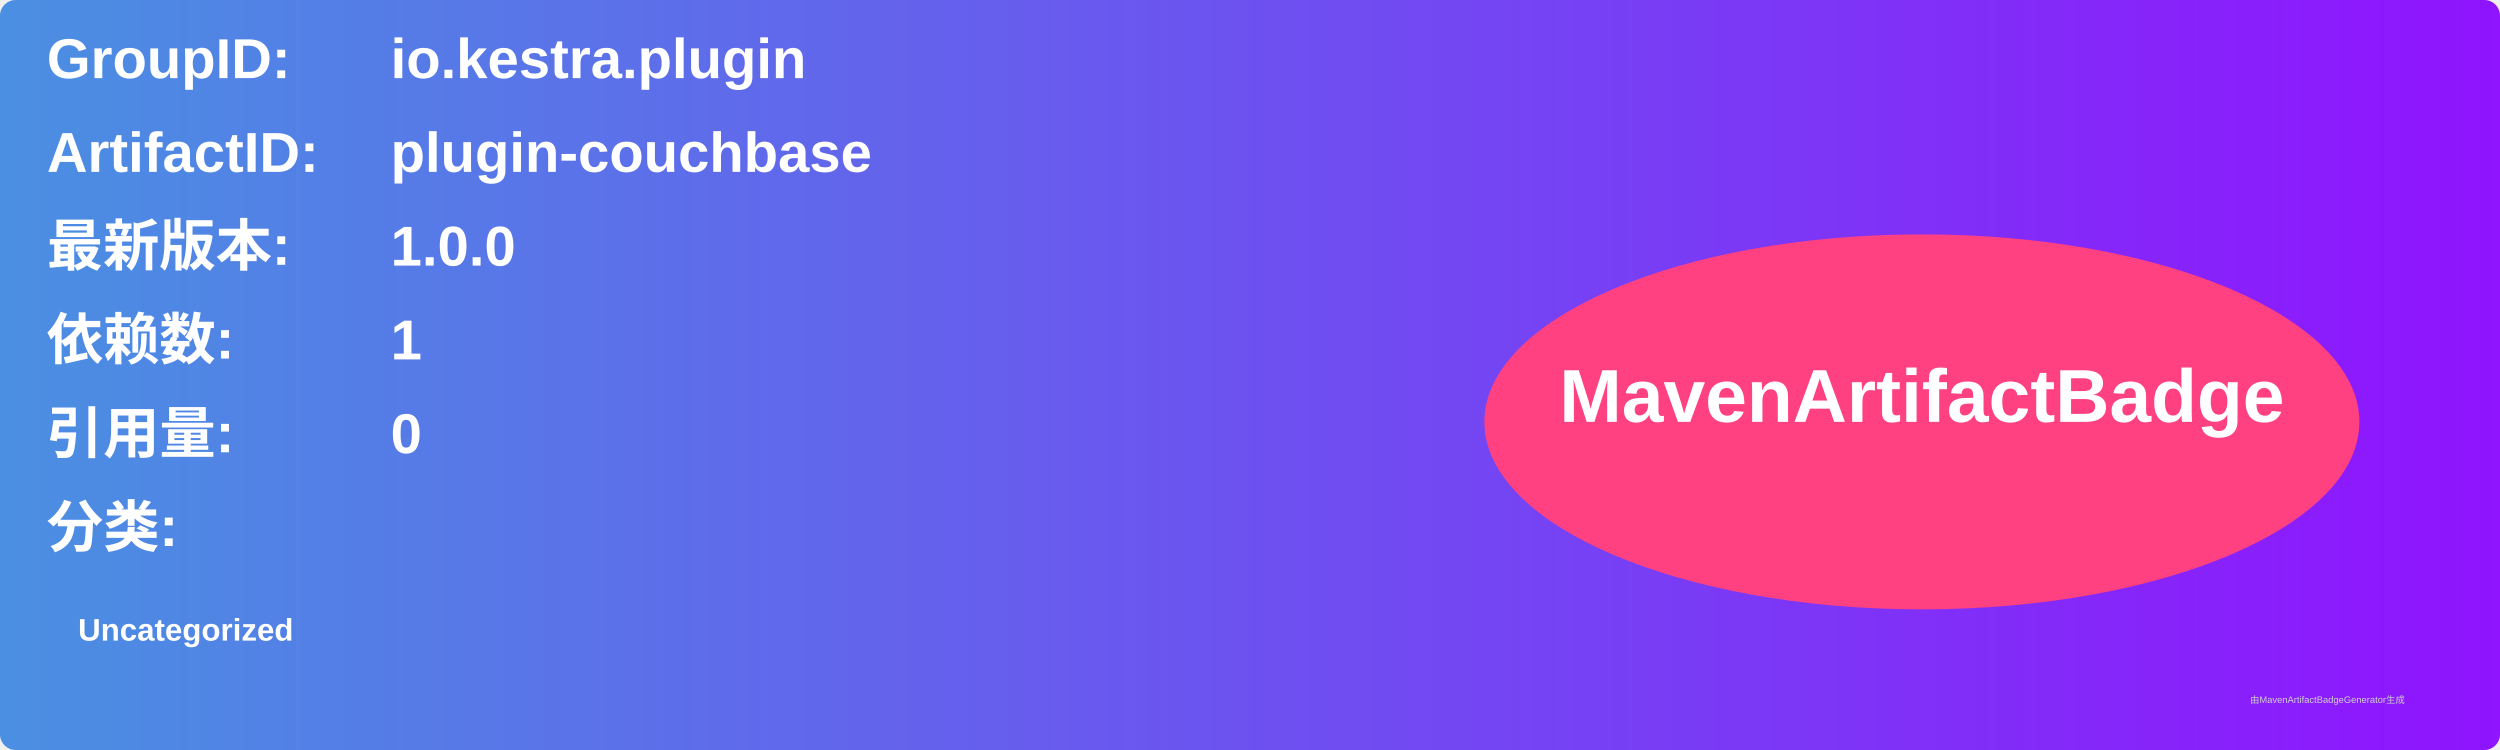
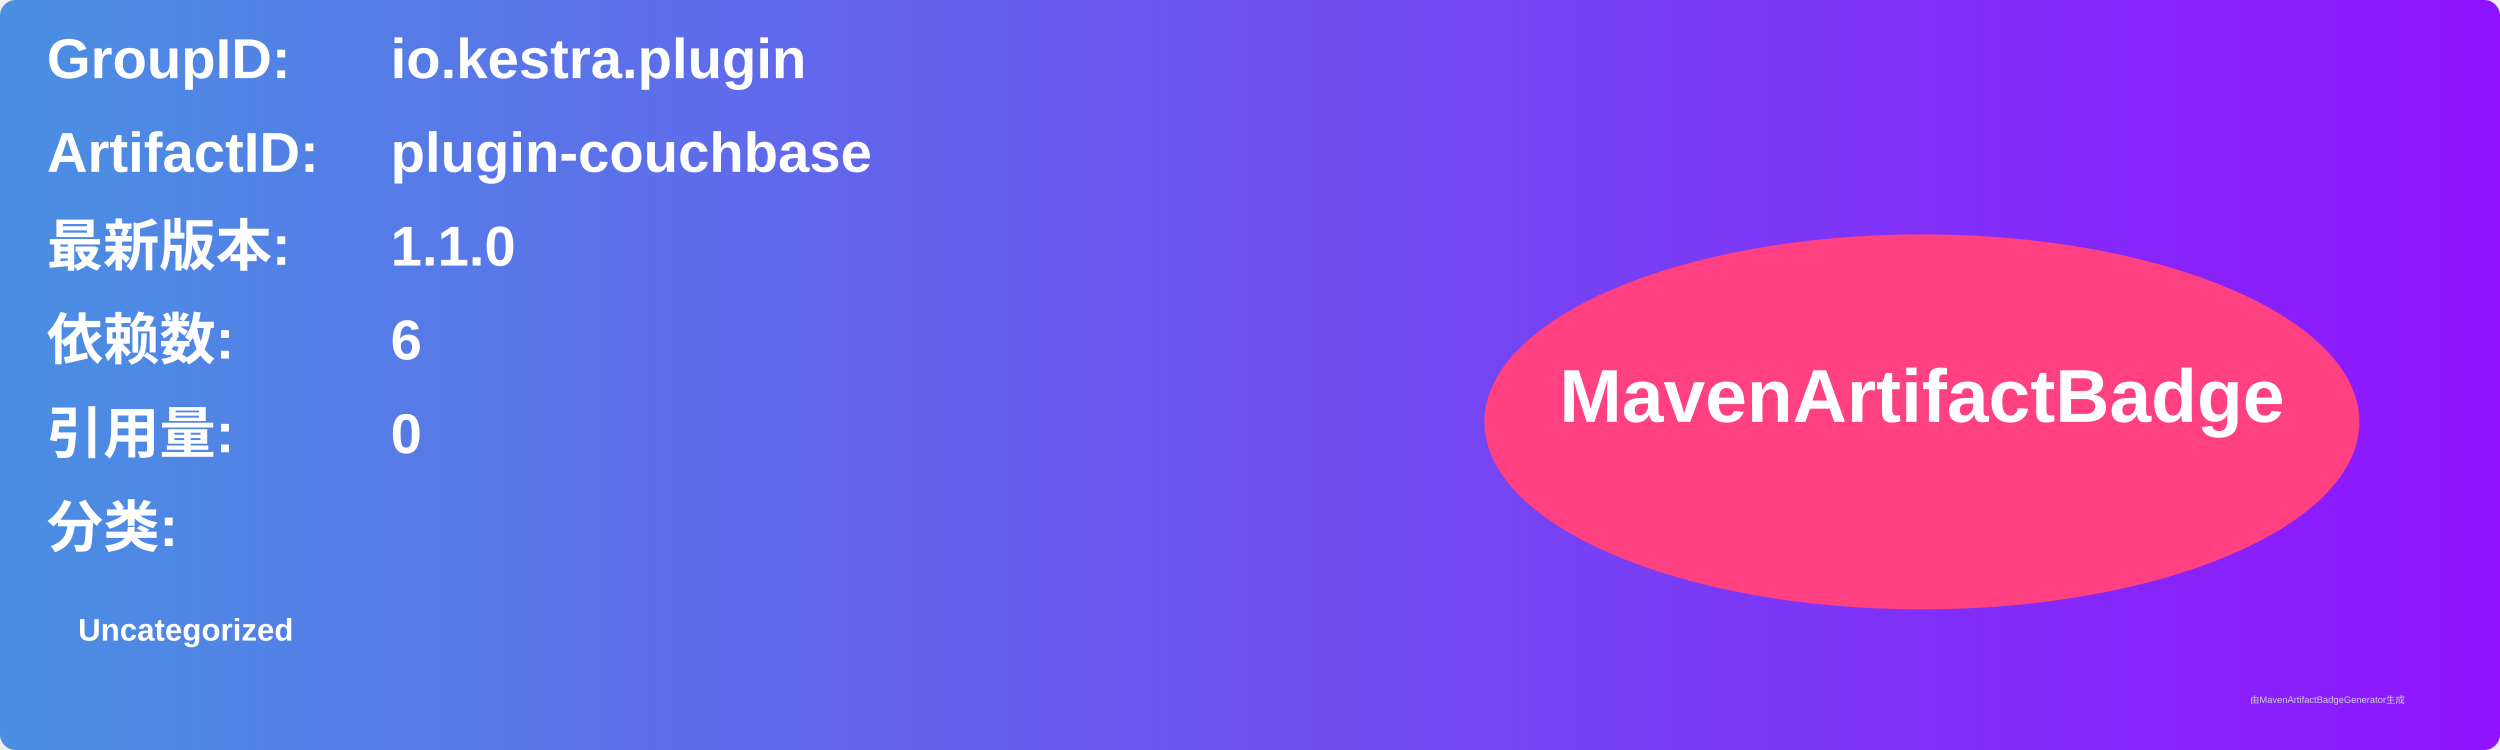
<svg xmlns="http://www.w3.org/2000/svg" width="800" height="240" viewBox="0 0 800 240">
  <linearGradient id="grad" x1="0%" y1="0%" x2="100%" y2="0%">
    <stop offset="0%" stop-color="#4a90e2" />
    <stop offset="100%" stop-color="#9013fe" />
  </linearGradient>
  <rect width="100%" height="100%" rx="5" ry="5" fill="url(#grad)" />
  <g transform="translate(15, 15)">
    <text x="0" y="10" font-family="Arial" font-size="18" fill="white" font-weight="bold" width="260">GroupID:</text>
    <text x="110" y="10" font-family="Arial" font-size="18" fill="white" font-weight="bold" width="460">io.kestra.plugin</text>
    <text x="0" y="40" font-family="Arial" font-size="18" fill="white" font-weight="bold" width="260">ArtifactID:</text>
    <text x="110" y="40" font-family="Arial" font-size="18" fill="white" font-weight="bold" width="460">plugin-couchbase</text>
    <text x="0" y="70" font-family="Arial" font-size="18" fill="white" font-weight="bold">最新版本:</text>
    <text x="110" y="70" font-family="Arial" font-size="18" fill="white" font-weight="bold">
-       <tspan font-weight="bold">1.0.0</tspan>
+       <tspan font-weight="bold">1.1.0</tspan>
    </text>
    <text x="0" y="100" font-family="Arial" font-size="18" fill="white" font-weight="bold">依赖数: </text>
    <text x="110" y="100" font-family="Arial" font-size="18" fill="white">
-       <tspan font-weight="bold">1</tspan>
+       <tspan font-weight="bold">6</tspan>
    </text>
    <text x="0" y="130" font-family="Arial" font-size="18" fill="white" font-weight="bold">引用量: </text>
    <text x="110" y="130" font-family="Arial" font-size="18" fill="white">
      <tspan font-weight="bold">0</tspan>
    </text>
    <text x="0" y="160" font-family="Arial" font-size="18" fill="white" font-weight="bold">分类:</text>
    <text x="10" y="190" font-family="Arial" font-size="10" fill="white">
      <tspan font-weight="bold">Uncategorized</tspan>
    </text>
    <ellipse cx="600" cy="120" rx="140" ry="60" fill="#ff4081" />
    <text x="600" y="120" text-anchor="middle" font-family="Arial" font-size="24" fill="white" font-weight="bold">MavenArtifactBadge</text>
  </g>
  <text x="720" y="225" font-family="Arial" font-size="3" fill="#d0d0d0">由MavenArtifactBadgeGenerator生成</text>
</svg>
